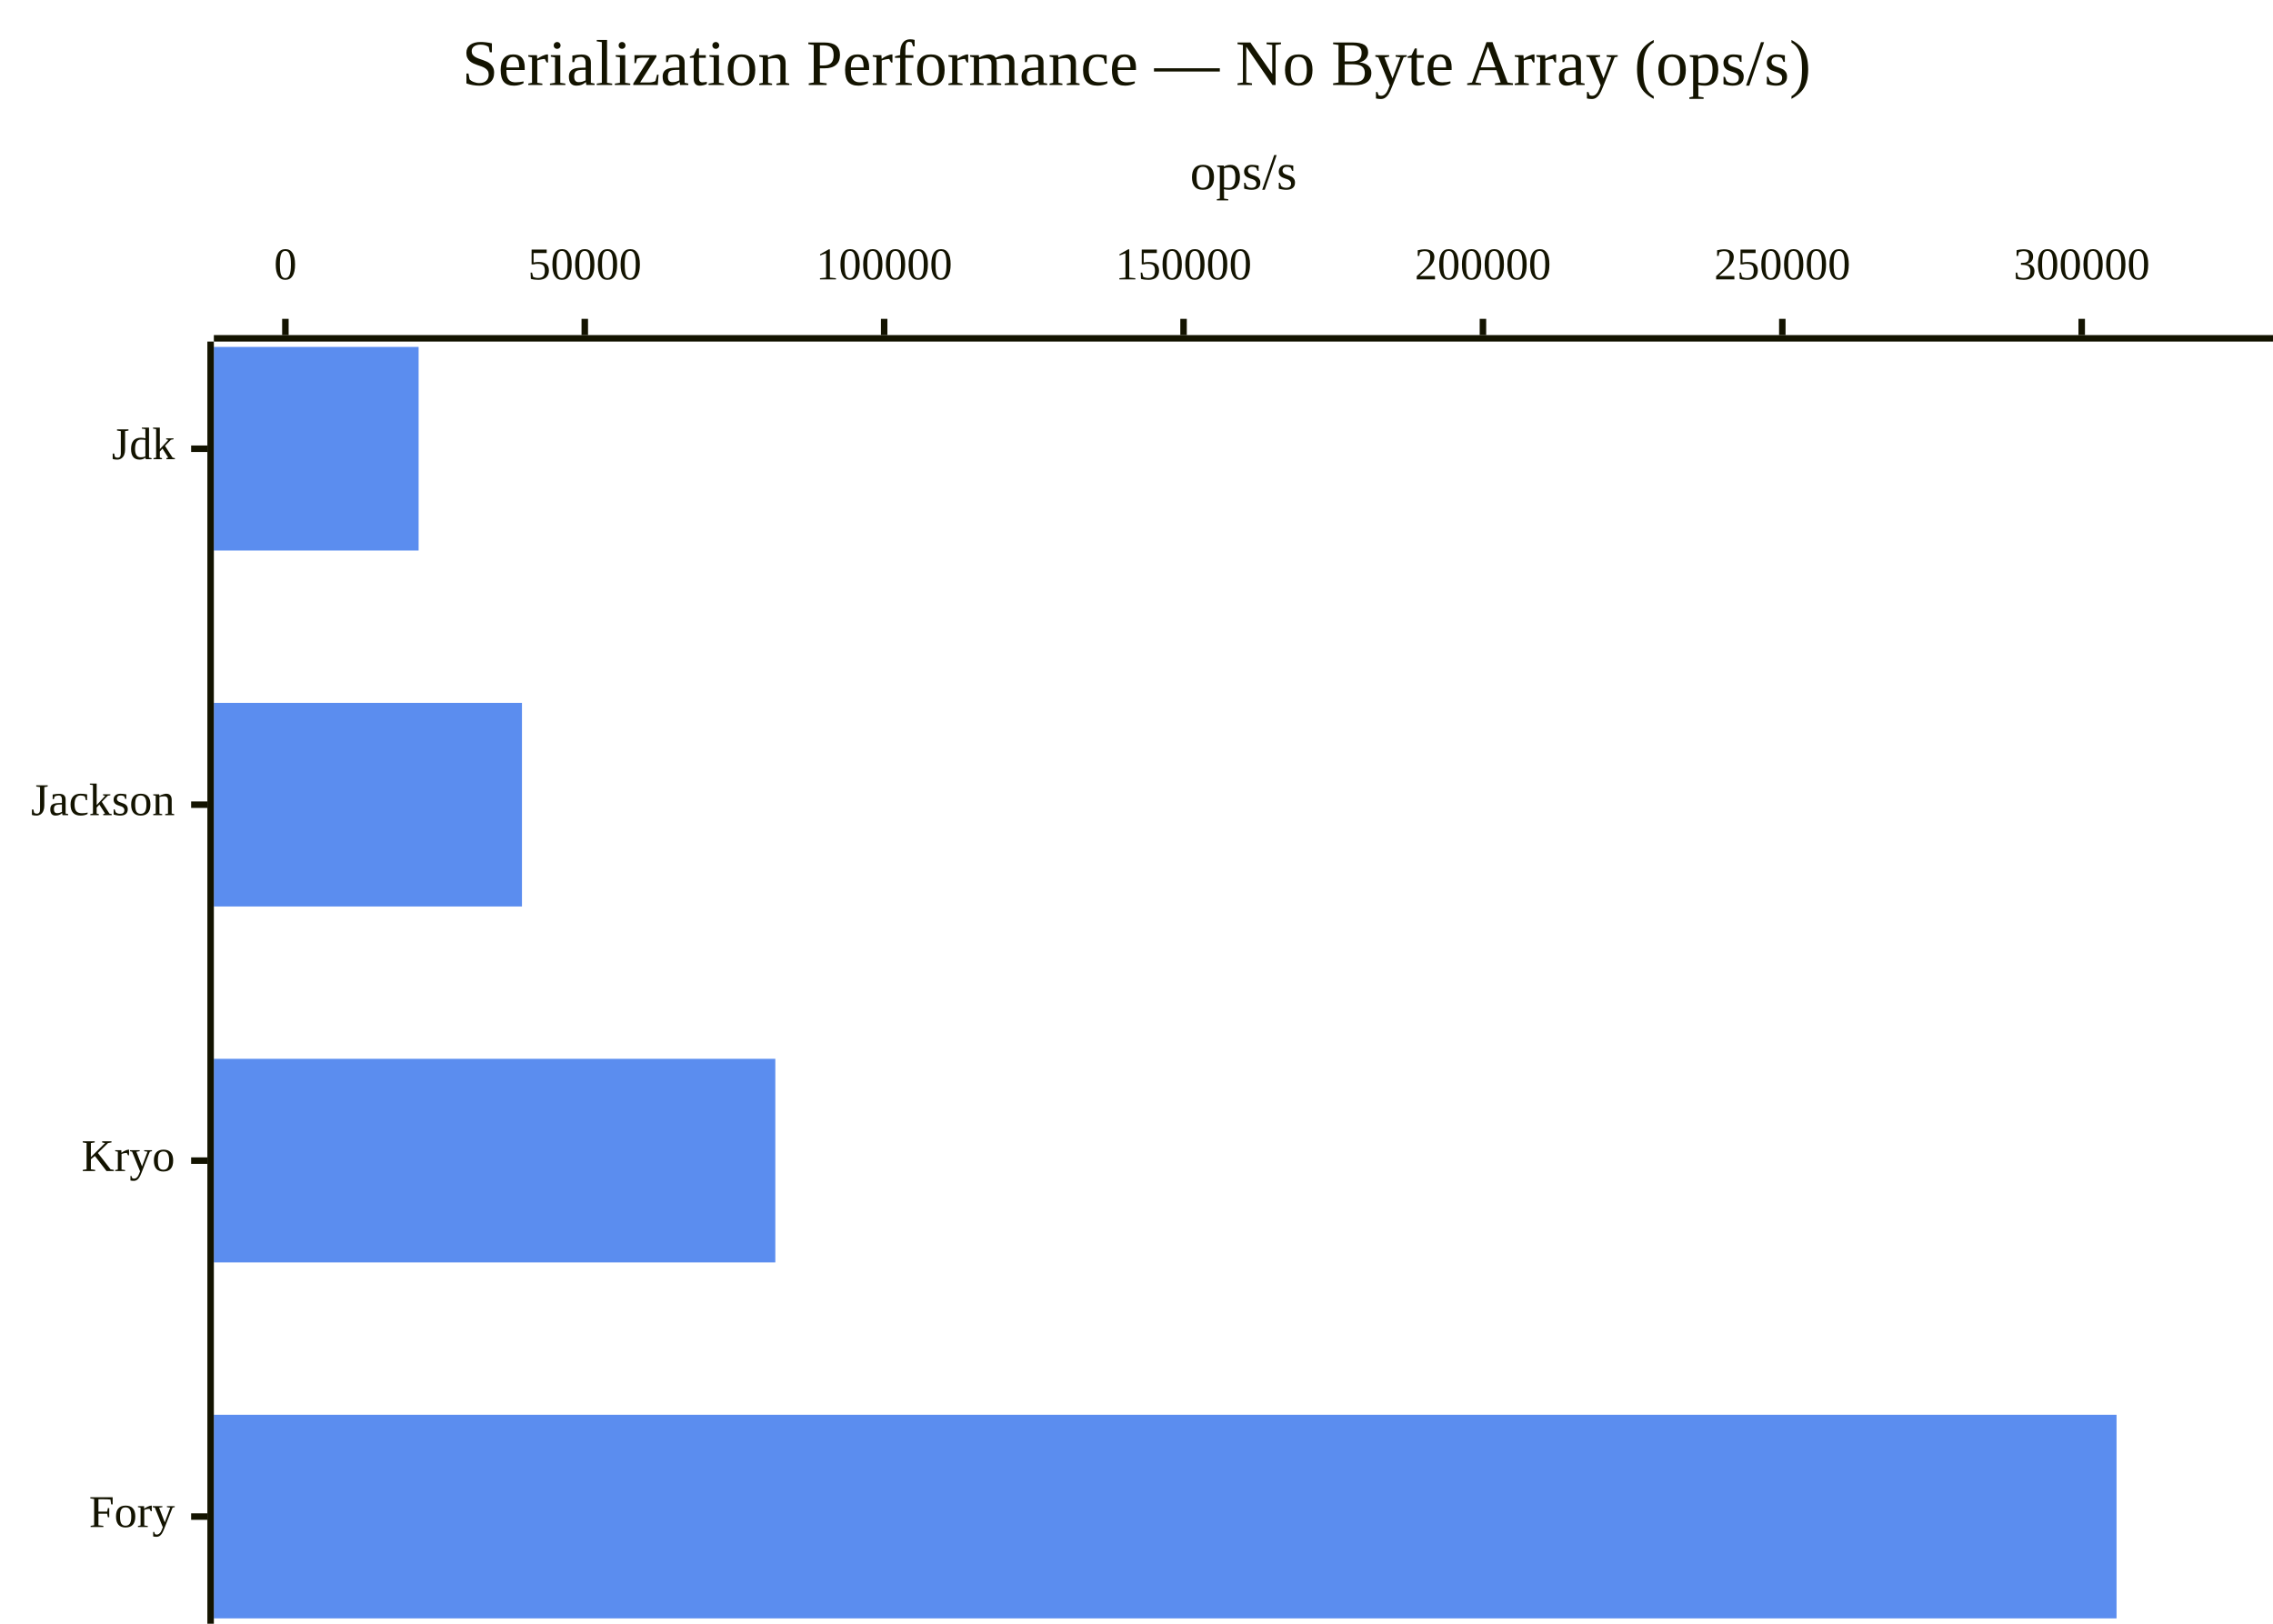
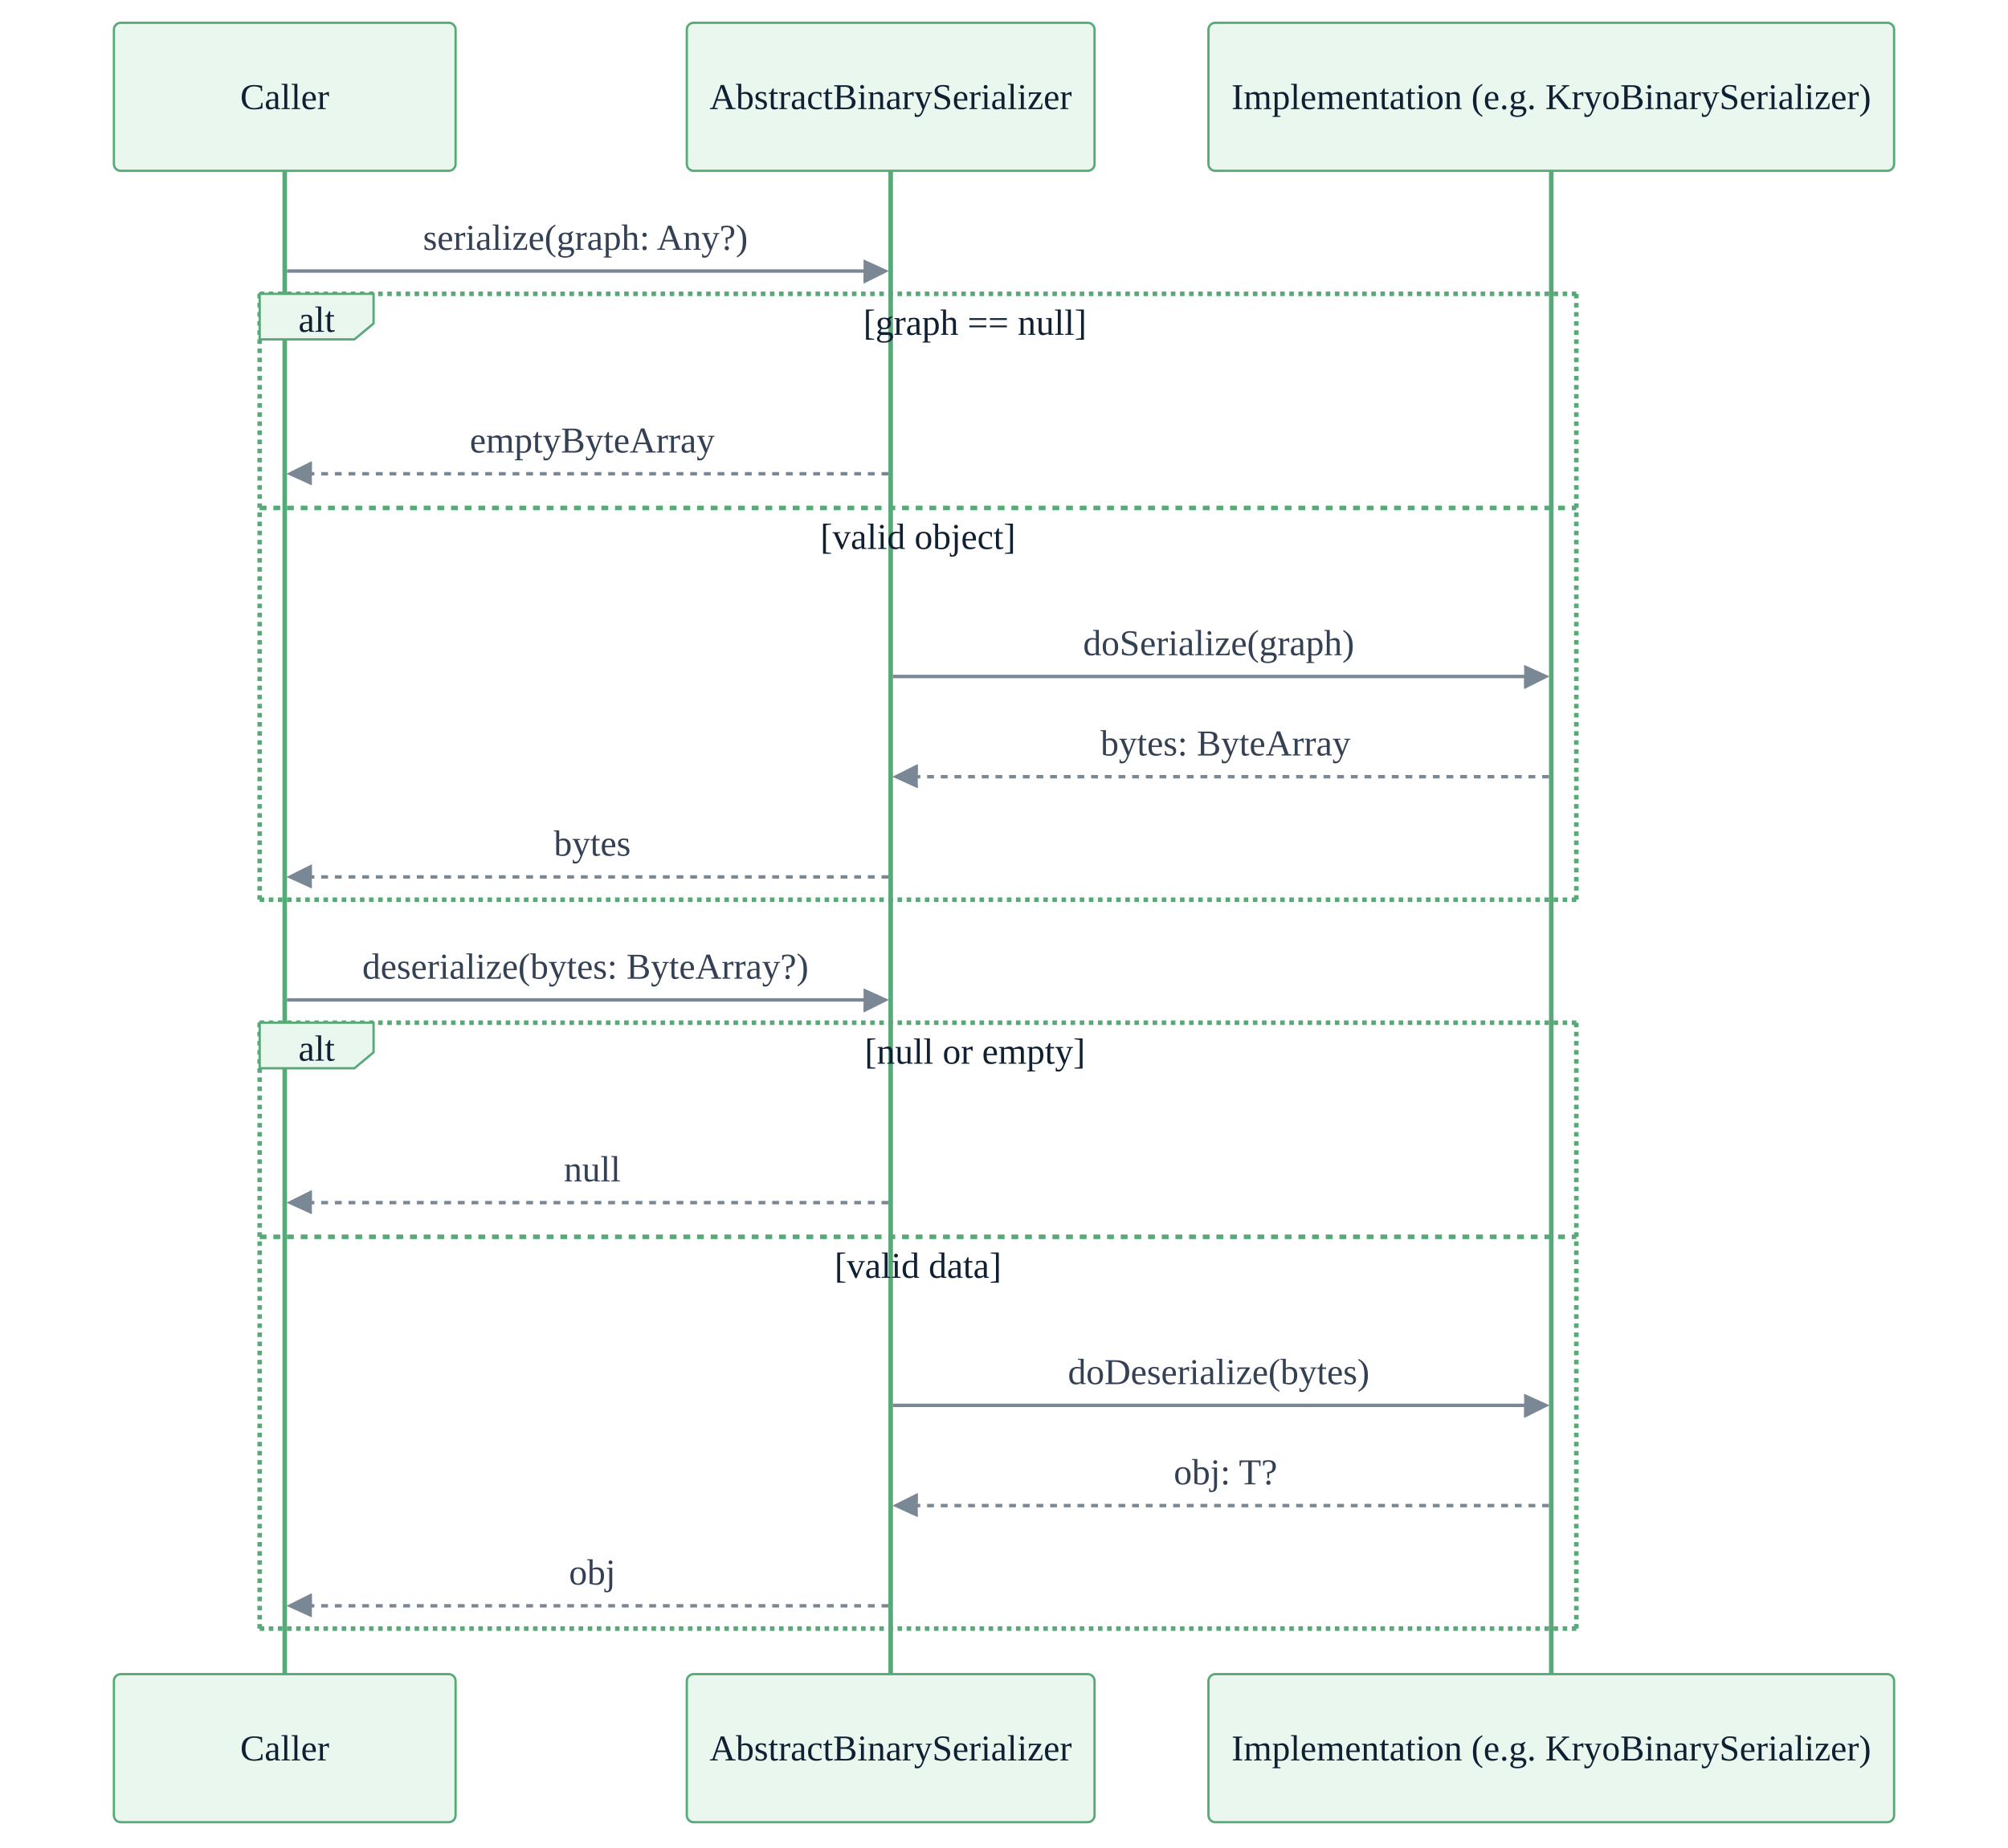
- <svg xmlns="http://www.w3.org/2000/svg" id="my-svg" width="100%" style="max-width: 700px; background-color: transparent;" viewBox="0 0 700 500" role="graphics-document document" aria-roledescription="xychart">
-   <style>#my-svg{font-size:16px;fill:#102033;}@keyframes edge-animation-frame{from{stroke-dashoffset:0;}}@keyframes dash{to{stroke-dashoffset:0;}}#my-svg .edge-animation-slow{stroke-dasharray:9,5!important;stroke-dashoffset:900;animation:dash 50s linear infinite;stroke-linecap:round;}#my-svg .edge-animation-fast{stroke-dasharray:9,5!important;stroke-dashoffset:900;animation:dash 20s linear infinite;stroke-linecap:round;}#my-svg .error-icon{fill:#FFF3D9;}#my-svg .error-text{fill:#102033;stroke:#102033;}#my-svg .edge-thickness-normal{stroke-width:1px;}#my-svg .edge-thickness-thick{stroke-width:3.5px;}#my-svg .edge-pattern-solid{stroke-dasharray:0;}#my-svg .edge-thickness-invisible{stroke-width:0;fill:none;}#my-svg .edge-pattern-dashed{stroke-dasharray:3;}#my-svg .edge-pattern-dotted{stroke-dasharray:2;}#my-svg .marker{fill:#7A8794;stroke:#7A8794;}#my-svg .marker.cross{stroke:#7A8794;}#my-svg svg{font-size:16px;}#my-svg p{margin:0;}#my-svg .node .neo-node{stroke:#5B8DEF;}#my-svg [data-look="neo"].node rect,#my-svg [data-look="neo"].cluster rect,#my-svg [data-look="neo"].node polygon{stroke:url(#my-svg-gradient);filter:drop-shadow( 1px 2px 2px rgba(185,185,185,1));}#my-svg [data-look="neo"].node path{stroke:url(#my-svg-gradient);stroke-width:1px;}#my-svg [data-look="neo"].node .outer-path{filter:drop-shadow( 1px 2px 2px rgba(185,185,185,1));}#my-svg [data-look="neo"].node .neo-line path{stroke:#5B8DEF;filter:none;}#my-svg [data-look="neo"].node circle{stroke:url(#my-svg-gradient);filter:drop-shadow( 1px 2px 2px rgba(185,185,185,1));}#my-svg [data-look="neo"].node circle .state-start{fill:#000000;}#my-svg [data-look="neo"].icon-shape .icon{fill:url(#my-svg-gradient);filter:drop-shadow( 1px 2px 2px rgba(185,185,185,1));}#my-svg [data-look="neo"].icon-shape .icon-neo path{stroke:url(#my-svg-gradient);filter:drop-shadow( 1px 2px 2px rgba(185,185,185,1));}#my-svg :root{--mermaid-font-family:"trebuchet ms",verdana,arial,sans-serif;}</style>
-   <g />
-   <g class="main">
-     <rect width="700" height="500" class="background" fill="transparent" />
-     <g class="chart-title">
-       <text x="0" y="0" fill="#131300" font-size="20" dominant-baseline="middle" text-anchor="middle" transform="translate(350, 21.58984) rotate(0)">Serialization Performance — No Byte Array (ops/s)</text>
-     </g>
-     <g class="plot">
-       <g class="bar-plot-0">
-         <rect x="65.859" y="106.83" width="63.058" height="62.7" fill="#5B8DEF" stroke="#5B8DEF" stroke-width="0" />
-         <rect x="65.859" y="216.436" width="94.887" height="62.7" fill="#5B8DEF" stroke="#5B8DEF" stroke-width="0" />
-         <rect x="65.859" y="326.043" width="172.912" height="62.7" fill="#5B8DEF" stroke="#5B8DEF" stroke-width="0" />
-         <rect x="65.859" y="435.65" width="585.963" height="62.7" fill="#5B8DEF" stroke="#5B8DEF" stroke-width="0" />
-       </g>
-     </g>
-     <g class="left-axis">
-       <g class="axisl-line">
-         <path d="M 64.859,105.18 L 64.859,500" fill="none" stroke="#131300" stroke-width="2" />
-       </g>
-       <g class="label">
-         <text x="0" y="0" fill="#131300" font-size="14" dominant-baseline="middle" text-anchor="end" transform="translate(53.85938, 138.1797) rotate(0)">Jdk</text>
-         <text x="0" y="0" fill="#131300" font-size="14" dominant-baseline="middle" text-anchor="end" transform="translate(53.85938, 247.7865) rotate(0)">Jackson</text>
-         <text x="0" y="0" fill="#131300" font-size="14" dominant-baseline="middle" text-anchor="end" transform="translate(53.85938, 357.3932) rotate(0)">Kryo</text>
-         <text x="0" y="0" fill="#131300" font-size="14" dominant-baseline="middle" text-anchor="end" transform="translate(53.85938, 467) rotate(0)">Fory</text>
-       </g>
-       <g class="ticks">
-         <path d="M 63.859,138.18 L 58.859,138.18" fill="none" stroke="#131300" stroke-width="2" />
-         <path d="M 63.859,247.786 L 58.859,247.786" fill="none" stroke="#131300" stroke-width="2" />
-         <path d="M 63.859,357.393 L 58.859,357.393" fill="none" stroke="#131300" stroke-width="2" />
-         <path d="M 63.859,467 L 58.859,467" fill="none" stroke="#131300" stroke-width="2" />
-       </g>
-     </g>
-     <g class="top-axis">
-       <g class="axis-line">
-         <path d="M 65.859,104.18 L 700,104.18" fill="none" stroke="#131300" stroke-width="2" />
-       </g>
-       <g class="label">
-         <text x="0" y="0" fill="#131300" font-size="14" dominant-baseline="text-before-edge" text-anchor="middle" transform="translate(87.89062, 77.17969) rotate(0)">0</text>
-         <text x="0" y="0" fill="#131300" font-size="14" dominant-baseline="text-before-edge" text-anchor="middle" transform="translate(180.0903, 77.17969) rotate(0)">50000</text>
-         <text x="0" y="0" fill="#131300" font-size="14" dominant-baseline="text-before-edge" text-anchor="middle" transform="translate(272.29, 77.17969) rotate(0)">100000</text>
-         <text x="0" y="0" fill="#131300" font-size="14" dominant-baseline="text-before-edge" text-anchor="middle" transform="translate(364.4897, 77.17969) rotate(0)">150000</text>
-         <text x="0" y="0" fill="#131300" font-size="14" dominant-baseline="text-before-edge" text-anchor="middle" transform="translate(456.6895, 77.17969) rotate(0)">200000</text>
-         <text x="0" y="0" fill="#131300" font-size="14" dominant-baseline="text-before-edge" text-anchor="middle" transform="translate(548.8892, 77.17969) rotate(0)">250000</text>
-         <text x="0" y="0" fill="#131300" font-size="14" dominant-baseline="text-before-edge" text-anchor="middle" transform="translate(641.0889, 77.17969) rotate(0)">300000</text>
-       </g>
-       <g class="ticks">
-         <path d="M 87.891,103.18 L 87.891,98.18" fill="none" stroke="#131300" stroke-width="2" />
-         <path d="M 180.09,103.18 L 180.09,98.18" fill="none" stroke="#131300" stroke-width="2" />
-         <path d="M 272.29,103.18 L 272.29,98.18" fill="none" stroke="#131300" stroke-width="2" />
-         <path d="M 364.49,103.18 L 364.49,98.18" fill="none" stroke="#131300" stroke-width="2" />
-         <path d="M 456.689,103.18 L 456.689,98.18" fill="none" stroke="#131300" stroke-width="2" />
-         <path d="M 548.889,103.18 L 548.889,98.18" fill="none" stroke="#131300" stroke-width="2" />
-         <path d="M 641.089,103.18 L 641.089,98.18" fill="none" stroke="#131300" stroke-width="2" />
-       </g>
-       <g class="title">
-         <text x="0" y="0" fill="#131300" font-size="16" dominant-baseline="text-before-edge" text-anchor="middle" transform="translate(382.9297, 48.17969) rotate(0)">ops/s</text>
-       </g>
+ <svg xmlns="http://www.w3.org/2000/svg" id="my-svg" width="100%" style="max-width: 881.5px; background-color: transparent;" viewBox="-50 -10 881.5 811" role="graphics-document document" aria-roledescription="sequence">
+   <g>
+     <rect x="480.5" y="725" fill="#eaeaea" stroke="#666" width="301" height="65" name="Impl" rx="3" ry="3" class="actor actor-bottom" />
+     <text x="631" y="757.5" dominant-baseline="central" alignment-baseline="central" class="actor actor-box" style="text-anchor: middle; font-size: 16px; font-weight: 400;">
+       <tspan x="631" dy="0">Implementation (e.g. KryoBinarySerializer)</tspan>
+     </text>
+   </g>
+   <g>
+     <rect x="251.5" y="725" fill="#eaeaea" stroke="#666" width="179" height="65" name="ABS" rx="3" ry="3" class="actor actor-bottom" />
+     <text x="341" y="757.5" dominant-baseline="central" alignment-baseline="central" class="actor actor-box" style="text-anchor: middle; font-size: 16px; font-weight: 400;">
+       <tspan x="341" dy="0">AbstractBinarySerializer</tspan>
+     </text>
+   </g>
+   <g>
+     <rect x="0" y="725" fill="#eaeaea" stroke="#666" width="150" height="65" name="C" rx="3" ry="3" class="actor actor-bottom" />
+     <text x="75" y="757.5" dominant-baseline="central" alignment-baseline="central" class="actor actor-box" style="text-anchor: middle; font-size: 16px; font-weight: 400;">
+       <tspan x="75" dy="0">Caller</tspan>
+     </text>
+   </g>
+   <g>
+     <line id="actor2" x1="631" y1="65" x2="631" y2="725" class="actor-line 200" stroke-width="0.5px" stroke="#999" name="Impl" data-et="life-line" data-id="Impl" />
+     <g id="root-2" data-et="participant" data-type="participant" data-id="Impl">
+       <rect x="480.5" y="0" fill="#eaeaea" stroke="#666" width="301" height="65" name="Impl" rx="3" ry="3" class="actor actor-top" />
+       <text x="631" y="32.5" dominant-baseline="central" alignment-baseline="central" class="actor actor-box" style="text-anchor: middle; font-size: 16px; font-weight: 400;">
+         <tspan x="631" dy="0">Implementation (e.g. KryoBinarySerializer)</tspan>
+       </text>
    </g>
  </g>
-   <g class="mermaid-tmp-group" />
+   <g>
+     <line id="actor1" x1="341" y1="65" x2="341" y2="725" class="actor-line 200" stroke-width="0.5px" stroke="#999" name="ABS" data-et="life-line" data-id="ABS" />
+     <g id="root-1" data-et="participant" data-type="participant" data-id="ABS">
+       <rect x="251.5" y="0" fill="#eaeaea" stroke="#666" width="179" height="65" name="ABS" rx="3" ry="3" class="actor actor-top" />
+       <text x="341" y="32.5" dominant-baseline="central" alignment-baseline="central" class="actor actor-box" style="text-anchor: middle; font-size: 16px; font-weight: 400;">
+         <tspan x="341" dy="0">AbstractBinarySerializer</tspan>
+       </text>
+     </g>
+   </g>
+   <g>
+     <line id="actor0" x1="75" y1="65" x2="75" y2="725" class="actor-line 200" stroke-width="0.5px" stroke="#999" name="C" data-et="life-line" data-id="C" />
+     <g id="root-0" data-et="participant" data-type="participant" data-id="C">
+       <rect x="0" y="0" fill="#eaeaea" stroke="#666" width="150" height="65" name="C" rx="3" ry="3" class="actor actor-top" />
+       <text x="75" y="32.5" dominant-baseline="central" alignment-baseline="central" class="actor actor-box" style="text-anchor: middle; font-size: 16px; font-weight: 400;">
+         <tspan x="75" dy="0">Caller</tspan>
+       </text>
+     </g>
+   </g>
+   <style>#my-svg{font-size:16px;fill:#102033;}@keyframes edge-animation-frame{from{stroke-dashoffset:0;}}@keyframes dash{to{stroke-dashoffset:0;}}#my-svg .edge-animation-slow{stroke-dasharray:9,5!important;stroke-dashoffset:900;animation:dash 50s linear infinite;stroke-linecap:round;}#my-svg .edge-animation-fast{stroke-dasharray:9,5!important;stroke-dashoffset:900;animation:dash 20s linear infinite;stroke-linecap:round;}#my-svg .error-icon{fill:#FFF3D9;}#my-svg .error-text{fill:#102033;stroke:#102033;}#my-svg .edge-thickness-normal{stroke-width:1px;}#my-svg .edge-thickness-thick{stroke-width:3.5px;}#my-svg .edge-pattern-solid{stroke-dasharray:0;}#my-svg .edge-thickness-invisible{stroke-width:0;fill:none;}#my-svg .edge-pattern-dashed{stroke-dasharray:3;}#my-svg .edge-pattern-dotted{stroke-dasharray:2;}#my-svg .marker{fill:#7A8794;stroke:#7A8794;}#my-svg .marker.cross{stroke:#7A8794;}#my-svg svg{font-size:16px;}#my-svg p{margin:0;}#my-svg .actor{stroke:#58A978;fill:#EAF7EF;stroke-width:1;}#my-svg rect.actor.outer-path[data-look="neo"]{filter:drop-shadow( 1px 2px 2px rgba(185,185,185,1));}#my-svg rect.note[data-look="neo"]{stroke:#D6A441;fill:#FFF3D9;filter:drop-shadow( 1px 2px 2px rgba(185,185,185,1));}#my-svg text.actor&gt;tspan{fill:#102033;stroke:none;}#my-svg .actor-line{stroke:#58A978;}#my-svg .innerArc{stroke-width:1.5;stroke-dasharray:none;}#my-svg .messageLine0{stroke-width:1.5;stroke-dasharray:none;stroke:#7A8794;}#my-svg .messageLine1{stroke-width:1.5;stroke-dasharray:2,2;stroke:#7A8794;}#my-svg [id$="-arrowhead"] path{fill:#7A8794;stroke:#7A8794;}#my-svg .sequenceNumber{fill:#85786b;}#my-svg [id$="-sequencenumber"]{fill:#7A8794;}#my-svg [id$="-crosshead"] path{fill:#7A8794;stroke:#7A8794;}#my-svg .messageText{fill:#344054;stroke:none;}#my-svg .labelBox{stroke:#58A978;fill:#EAF7EF;filter:none;}#my-svg .labelText,#my-svg .labelText&gt;tspan{fill:#102033;stroke:none;}#my-svg .loopText,#my-svg .loopText&gt;tspan{fill:#102033;stroke:none;}#my-svg .sectionTitle,#my-svg .sectionTitle&gt;tspan{fill:#102033;stroke:none;}#my-svg .loopLine{stroke-width:2px;stroke-dasharray:2,2;stroke:#58A978;fill:#58A978;}#my-svg .note{stroke:#D6A441;fill:#FFF3D9;}#my-svg .noteText,#my-svg .noteText&gt;tspan{fill:#102033;stroke:none;font-weight:normal;}#my-svg .activation0{fill:#EAF7EF;stroke:hsl(143.077, 44.828%, 84.314%);}#my-svg .activation1{fill:#EAF7EF;stroke:hsl(143.077, 44.828%, 84.314%);}#my-svg .activation2{fill:#EAF7EF;stroke:hsl(143.077, 44.828%, 84.314%);}#my-svg .actorPopupMenu{position:absolute;}#my-svg .actorPopupMenuPanel{position:absolute;fill:#EAF7EF;box-shadow:0px 8px 16px 0px rgba(0,0,0,0.2);filter:drop-shadow(3px 5px 2px rgb(0 0 0 / 0.4));}#my-svg .actor-man circle,#my-svg line{fill:#EAF7EF;stroke-width:2px;}#my-svg g rect.rect{filter:drop-shadow( 1px 2px 2px rgba(185,185,185,1));stroke:#5B8DEF;}#my-svg .node .neo-node{stroke:#5B8DEF;}#my-svg [data-look="neo"].node rect,#my-svg [data-look="neo"].cluster rect,#my-svg [data-look="neo"].node polygon{stroke:url(#my-svg-gradient);filter:drop-shadow( 1px 2px 2px rgba(185,185,185,1));}#my-svg [data-look="neo"].node path{stroke:url(#my-svg-gradient);stroke-width:1px;}#my-svg [data-look="neo"].node .outer-path{filter:drop-shadow( 1px 2px 2px rgba(185,185,185,1));}#my-svg [data-look="neo"].node .neo-line path{stroke:#5B8DEF;filter:none;}#my-svg [data-look="neo"].node circle{stroke:url(#my-svg-gradient);filter:drop-shadow( 1px 2px 2px rgba(185,185,185,1));}#my-svg [data-look="neo"].node circle .state-start{fill:#000000;}#my-svg [data-look="neo"].icon-shape .icon{fill:url(#my-svg-gradient);filter:drop-shadow( 1px 2px 2px rgba(185,185,185,1));}#my-svg [data-look="neo"].icon-shape .icon-neo path{stroke:url(#my-svg-gradient);filter:drop-shadow( 1px 2px 2px rgba(185,185,185,1));}#my-svg :root{--mermaid-font-family:"trebuchet ms",verdana,arial,sans-serif;}</style>
+   <g />
+   <defs>
+     <symbol id="my-svg-computer" width="24" height="24">
+       <path transform="scale(.5)" d="M2 2v13h20v-13h-20zm18 11h-16v-9h16v9zm-10.228 6l.466-1h3.524l.467 1h-4.457zm14.228 3h-24l2-6h2.104l-1.33 4h18.45l-1.297-4h2.073l2 6zm-5-10h-14v-7h14v7z" />
+     </symbol>
+   </defs>
+   <defs>
+     <symbol id="my-svg-database" fill-rule="evenodd" clip-rule="evenodd">
+       <path transform="scale(.5)" d="M12.258.001l.256.004.255.005.253.008.251.01.249.012.247.015.246.016.242.019.241.02.239.023.236.024.233.027.231.028.229.031.225.032.223.034.22.036.217.038.214.04.211.041.208.043.205.045.201.046.198.048.194.05.191.051.187.053.183.054.18.056.175.057.172.059.168.06.163.061.16.063.155.064.15.066.074.033.073.033.071.034.07.034.069.035.068.035.067.035.066.035.064.036.064.036.062.036.06.036.06.037.058.037.058.037.055.038.055.038.053.038.052.038.051.039.05.039.048.039.047.039.045.04.044.04.043.04.041.04.04.041.039.041.037.041.036.041.034.041.033.042.032.042.03.042.029.042.027.042.026.043.024.043.023.043.021.043.02.043.018.044.017.043.015.044.013.044.012.044.011.045.009.044.007.045.006.045.004.045.002.045.001.045v17l-.001.045-.002.045-.004.045-.006.045-.007.045-.009.044-.011.045-.012.044-.013.044-.015.044-.017.043-.018.044-.02.043-.021.043-.023.043-.024.043-.026.043-.027.042-.029.042-.03.042-.032.042-.033.042-.034.041-.036.041-.037.041-.039.041-.04.041-.041.04-.043.04-.044.04-.045.04-.047.039-.048.039-.05.039-.051.039-.052.038-.053.038-.055.038-.055.038-.058.037-.058.037-.06.037-.06.036-.062.036-.064.036-.064.036-.066.035-.067.035-.068.035-.069.035-.07.034-.071.034-.073.033-.074.033-.15.066-.155.064-.16.063-.163.061-.168.06-.172.059-.175.057-.18.056-.183.054-.187.053-.191.051-.194.05-.198.048-.201.046-.205.045-.208.043-.211.041-.214.04-.217.038-.22.036-.223.034-.225.032-.229.031-.231.028-.233.027-.236.024-.239.023-.241.02-.242.019-.246.016-.247.015-.249.012-.251.01-.253.008-.255.005-.256.004-.258.001-.258-.001-.256-.004-.255-.005-.253-.008-.251-.01-.249-.012-.247-.015-.245-.016-.243-.019-.241-.02-.238-.023-.236-.024-.234-.027-.231-.028-.228-.031-.226-.032-.223-.034-.22-.036-.217-.038-.214-.04-.211-.041-.208-.043-.204-.045-.201-.046-.198-.048-.195-.05-.19-.051-.187-.053-.184-.054-.179-.056-.176-.057-.172-.059-.167-.06-.164-.061-.159-.063-.155-.064-.151-.066-.074-.033-.072-.033-.072-.034-.07-.034-.069-.035-.068-.035-.067-.035-.066-.035-.064-.036-.063-.036-.062-.036-.061-.036-.06-.037-.058-.037-.057-.037-.056-.038-.055-.038-.053-.038-.052-.038-.051-.039-.049-.039-.049-.039-.046-.039-.046-.04-.044-.04-.043-.04-.041-.04-.04-.041-.039-.041-.037-.041-.036-.041-.034-.041-.033-.042-.032-.042-.03-.042-.029-.042-.027-.042-.026-.043-.024-.043-.023-.043-.021-.043-.02-.043-.018-.044-.017-.043-.015-.044-.013-.044-.012-.044-.011-.045-.009-.044-.007-.045-.006-.045-.004-.045-.002-.045-.001-.045v-17l.001-.045.002-.045.004-.045.006-.045.007-.045.009-.044.011-.045.012-.044.013-.044.015-.044.017-.043.018-.044.02-.043.021-.043.023-.043.024-.043.026-.043.027-.042.029-.042.03-.042.032-.042.033-.042.034-.041.036-.041.037-.041.039-.041.04-.041.041-.04.043-.04.044-.04.046-.04.046-.039.049-.039.049-.039.051-.039.052-.038.053-.038.055-.038.056-.038.057-.037.058-.037.06-.037.061-.036.062-.036.063-.036.064-.036.066-.035.067-.035.068-.035.069-.035.07-.034.072-.034.072-.033.074-.033.151-.066.155-.064.159-.063.164-.061.167-.06.172-.059.176-.057.179-.056.184-.054.187-.053.19-.051.195-.05.198-.048.201-.046.204-.045.208-.043.211-.041.214-.04.217-.038.22-.036.223-.034.226-.032.228-.031.231-.028.234-.027.236-.024.238-.023.241-.02.243-.019.245-.016.247-.015.249-.012.251-.01.253-.008.255-.005.256-.004.258-.001.258.001zm-9.258 20.499v.01l.001.021.003.021.004.022.005.021.006.022.007.022.009.023.01.022.011.023.012.023.013.023.015.023.016.024.017.023.018.024.019.024.021.024.022.025.023.024.024.025.052.049.056.05.061.051.066.051.07.051.075.051.079.052.084.052.088.052.092.052.097.052.102.051.105.052.11.052.114.051.119.051.123.051.127.05.131.05.135.05.139.048.144.049.147.047.152.047.155.047.16.045.163.045.167.043.171.043.176.041.178.041.183.039.187.039.19.037.194.035.197.035.202.033.204.031.209.03.212.029.216.027.219.025.222.024.226.021.23.02.233.018.236.016.24.015.243.012.246.01.249.008.253.005.256.004.259.001.26-.001.257-.004.254-.005.25-.008.247-.011.244-.012.241-.014.237-.016.233-.018.231-.021.226-.021.224-.024.22-.026.216-.027.212-.028.21-.031.205-.031.202-.034.198-.034.194-.036.191-.037.187-.039.183-.04.179-.04.175-.042.172-.043.168-.044.163-.045.16-.046.155-.046.152-.047.148-.048.143-.049.139-.049.136-.05.131-.05.126-.05.123-.051.118-.052.114-.051.11-.052.106-.052.101-.052.096-.052.092-.052.088-.053.083-.051.079-.052.074-.052.07-.051.065-.051.06-.051.056-.05.051-.05.023-.024.023-.025.021-.024.02-.024.019-.024.018-.024.017-.024.015-.023.014-.024.013-.023.012-.023.01-.023.01-.022.008-.022.006-.022.006-.022.004-.022.004-.021.001-.021.001-.021v-4.127l-.077.055-.08.053-.083.054-.085.053-.087.052-.09.052-.093.051-.095.05-.097.05-.1.049-.102.049-.105.048-.106.047-.109.047-.111.046-.114.045-.115.045-.118.044-.12.043-.122.042-.124.042-.126.041-.128.04-.13.04-.132.038-.134.038-.135.037-.138.037-.139.035-.142.035-.143.034-.144.033-.147.032-.148.031-.15.03-.151.03-.153.029-.154.027-.156.027-.158.026-.159.025-.161.024-.162.023-.163.022-.165.021-.166.02-.167.019-.169.018-.169.017-.171.016-.173.015-.173.014-.175.013-.175.012-.177.011-.178.01-.179.008-.179.008-.181.006-.182.005-.182.004-.184.003-.184.002h-.37l-.184-.002-.184-.003-.182-.004-.182-.005-.181-.006-.179-.008-.179-.008-.178-.01-.176-.011-.176-.012-.175-.013-.173-.014-.172-.015-.171-.016-.17-.017-.169-.018-.167-.019-.166-.02-.165-.021-.163-.022-.162-.023-.161-.024-.159-.025-.157-.026-.156-.027-.155-.027-.153-.029-.151-.03-.15-.03-.148-.031-.146-.032-.145-.033-.143-.034-.141-.035-.14-.035-.137-.037-.136-.037-.134-.038-.132-.038-.13-.04-.128-.04-.126-.041-.124-.042-.122-.042-.12-.044-.117-.043-.116-.045-.113-.045-.112-.046-.109-.047-.106-.047-.105-.048-.102-.049-.1-.049-.097-.05-.095-.05-.093-.052-.09-.051-.087-.052-.085-.053-.083-.054-.08-.054-.077-.054v4.127zm0-5.654v.011l.001.021.003.021.004.021.005.022.006.022.007.022.009.022.01.022.011.023.012.023.013.023.015.024.016.023.017.024.018.024.019.024.021.024.022.024.023.025.024.024.052.05.056.05.061.05.066.051.07.051.075.052.079.051.084.052.088.052.092.052.097.052.102.052.105.052.11.051.114.051.119.052.123.05.127.051.131.05.135.049.139.049.144.048.147.048.152.047.155.046.16.045.163.045.167.044.171.042.176.042.178.04.183.04.187.038.19.037.194.036.197.034.202.033.204.032.209.03.212.028.216.027.219.025.222.024.226.022.23.02.233.018.236.016.24.014.243.012.246.01.249.008.253.006.256.003.259.001.26-.001.257-.003.254-.006.25-.008.247-.01.244-.012.241-.015.237-.016.233-.018.231-.02.226-.022.224-.024.22-.025.216-.027.212-.029.21-.03.205-.032.202-.033.198-.035.194-.036.191-.037.187-.039.183-.039.179-.041.175-.042.172-.043.168-.044.163-.045.16-.045.155-.047.152-.047.148-.048.143-.048.139-.05.136-.049.131-.05.126-.051.123-.051.118-.051.114-.052.11-.052.106-.052.101-.052.096-.052.092-.052.088-.052.083-.052.079-.052.074-.051.07-.052.065-.051.06-.05.056-.051.051-.049.023-.025.023-.024.021-.025.02-.024.019-.024.018-.024.017-.024.015-.023.014-.023.013-.024.012-.022.01-.023.01-.023.008-.022.006-.022.006-.022.004-.021.004-.022.001-.021.001-.021v-4.139l-.077.054-.08.054-.083.054-.085.052-.087.053-.09.051-.093.051-.095.051-.097.05-.1.049-.102.049-.105.048-.106.047-.109.047-.111.046-.114.045-.115.044-.118.044-.12.044-.122.042-.124.042-.126.041-.128.04-.13.039-.132.039-.134.038-.135.037-.138.036-.139.036-.142.035-.143.033-.144.033-.147.033-.148.031-.15.03-.151.03-.153.028-.154.028-.156.027-.158.026-.159.025-.161.024-.162.023-.163.022-.165.021-.166.02-.167.019-.169.018-.169.017-.171.016-.173.015-.173.014-.175.013-.175.012-.177.011-.178.009-.179.009-.179.007-.181.007-.182.005-.182.004-.184.003-.184.002h-.37l-.184-.002-.184-.003-.182-.004-.182-.005-.181-.007-.179-.007-.179-.009-.178-.009-.176-.011-.176-.012-.175-.013-.173-.014-.172-.015-.171-.016-.17-.017-.169-.018-.167-.019-.166-.02-.165-.021-.163-.022-.162-.023-.161-.024-.159-.025-.157-.026-.156-.027-.155-.028-.153-.028-.151-.03-.15-.03-.148-.031-.146-.033-.145-.033-.143-.033-.141-.035-.14-.036-.137-.036-.136-.037-.134-.038-.132-.039-.13-.039-.128-.04-.126-.041-.124-.042-.122-.043-.12-.043-.117-.044-.116-.044-.113-.046-.112-.046-.109-.046-.106-.047-.105-.048-.102-.049-.1-.049-.097-.05-.095-.051-.093-.051-.09-.051-.087-.053-.085-.052-.083-.054-.08-.054-.077-.054v4.139zm0-5.666v.011l.001.02.003.022.004.021.005.022.006.021.007.022.009.023.01.022.011.023.012.023.013.023.015.023.016.024.017.024.018.023.019.024.021.025.022.024.023.024.024.025.052.05.056.05.061.05.066.051.07.051.075.052.079.051.084.052.088.052.092.052.097.052.102.052.105.051.11.052.114.051.119.051.123.051.127.05.131.05.135.05.139.049.144.048.147.048.152.047.155.046.16.045.163.045.167.043.171.043.176.042.178.04.183.04.187.038.19.037.194.036.197.034.202.033.204.032.209.03.212.028.216.027.219.025.222.024.226.021.23.02.233.018.236.017.24.014.243.012.246.01.249.008.253.006.256.003.259.001.26-.001.257-.003.254-.006.25-.008.247-.01.244-.013.241-.014.237-.016.233-.018.231-.02.226-.022.224-.024.22-.025.216-.027.212-.029.21-.03.205-.032.202-.033.198-.035.194-.036.191-.037.187-.039.183-.039.179-.041.175-.042.172-.043.168-.044.163-.045.16-.045.155-.047.152-.047.148-.048.143-.049.139-.049.136-.049.131-.051.126-.05.123-.051.118-.052.114-.051.11-.052.106-.052.101-.052.096-.052.092-.052.088-.052.083-.052.079-.052.074-.052.07-.051.065-.051.06-.051.056-.05.051-.049.023-.025.023-.025.021-.024.02-.024.019-.024.018-.024.017-.024.015-.023.014-.024.013-.023.012-.023.01-.022.01-.023.008-.022.006-.022.006-.022.004-.022.004-.021.001-.021.001-.021v-4.153l-.077.054-.08.054-.083.053-.085.053-.087.053-.09.051-.093.051-.095.051-.097.05-.1.049-.102.048-.105.048-.106.048-.109.046-.111.046-.114.046-.115.044-.118.044-.12.043-.122.043-.124.042-.126.041-.128.04-.13.039-.132.039-.134.038-.135.037-.138.036-.139.036-.142.034-.143.034-.144.033-.147.032-.148.032-.15.03-.151.03-.153.028-.154.028-.156.027-.158.026-.159.024-.161.024-.162.023-.163.023-.165.021-.166.02-.167.019-.169.018-.169.017-.171.016-.173.015-.173.014-.175.013-.175.012-.177.01-.178.01-.179.009-.179.007-.181.006-.182.006-.182.004-.184.003-.184.001-.185.001-.185-.001-.184-.001-.184-.003-.182-.004-.182-.006-.181-.006-.179-.007-.179-.009-.178-.01-.176-.01-.176-.012-.175-.013-.173-.014-.172-.015-.171-.016-.17-.017-.169-.018-.167-.019-.166-.02-.165-.021-.163-.023-.162-.023-.161-.024-.159-.024-.157-.026-.156-.027-.155-.028-.153-.028-.151-.03-.15-.03-.148-.032-.146-.032-.145-.033-.143-.034-.141-.034-.14-.036-.137-.036-.136-.037-.134-.038-.132-.039-.13-.039-.128-.041-.126-.041-.124-.041-.122-.043-.12-.043-.117-.044-.116-.044-.113-.046-.112-.046-.109-.046-.106-.048-.105-.048-.102-.048-.1-.05-.097-.049-.095-.051-.093-.051-.09-.052-.087-.052-.085-.053-.083-.053-.08-.054-.077-.054v4.153zm8.74-8.179l-.257.004-.254.005-.25.008-.247.011-.244.012-.241.014-.237.016-.233.018-.231.021-.226.022-.224.023-.22.026-.216.027-.212.028-.21.031-.205.032-.202.033-.198.034-.194.036-.191.038-.187.038-.183.04-.179.041-.175.042-.172.043-.168.043-.163.045-.16.046-.155.046-.152.048-.148.048-.143.048-.139.049-.136.05-.131.05-.126.051-.123.051-.118.051-.114.052-.11.052-.106.052-.101.052-.096.052-.092.052-.088.052-.083.052-.079.052-.074.051-.07.052-.065.051-.06.05-.056.05-.051.05-.023.025-.023.024-.021.024-.02.025-.019.024-.018.024-.017.023-.015.024-.014.023-.013.023-.012.023-.01.023-.01.022-.008.022-.006.023-.006.021-.004.022-.004.021-.001.021-.001.021.001.021.001.021.004.021.004.022.006.021.006.023.008.022.01.022.01.023.012.023.013.023.014.023.015.024.017.023.018.024.019.024.02.025.021.024.023.024.023.025.051.05.056.05.06.05.065.051.07.052.074.051.079.052.083.052.088.052.092.052.096.052.101.052.106.052.11.052.114.052.118.051.123.051.126.051.131.05.136.05.139.049.143.048.148.048.152.048.155.046.16.046.163.045.168.043.172.043.175.042.179.041.183.04.187.038.191.038.194.036.198.034.202.033.205.032.21.031.212.028.216.027.22.026.224.023.226.022.231.021.233.018.237.016.241.014.244.012.247.011.25.008.254.005.257.004.26.001.26-.001.257-.004.254-.005.25-.008.247-.011.244-.012.241-.014.237-.016.233-.018.231-.021.226-.022.224-.023.22-.026.216-.027.212-.028.21-.031.205-.032.202-.033.198-.034.194-.036.191-.038.187-.038.183-.04.179-.041.175-.042.172-.043.168-.043.163-.045.16-.046.155-.046.152-.048.148-.048.143-.048.139-.049.136-.05.131-.05.126-.051.123-.051.118-.051.114-.052.11-.052.106-.052.101-.052.096-.052.092-.052.088-.052.083-.052.079-.052.074-.051.07-.052.065-.051.06-.05.056-.05.051-.05.023-.025.023-.024.021-.024.02-.025.019-.024.018-.024.017-.023.015-.024.014-.023.013-.023.012-.023.01-.023.01-.022.008-.022.006-.023.006-.021.004-.022.004-.021.001-.021.001-.021-.001-.021-.001-.021-.004-.021-.004-.022-.006-.021-.006-.023-.008-.022-.01-.022-.01-.023-.012-.023-.013-.023-.014-.023-.015-.024-.017-.023-.018-.024-.019-.024-.02-.025-.021-.024-.023-.024-.023-.025-.051-.05-.056-.05-.06-.05-.065-.051-.07-.052-.074-.051-.079-.052-.083-.052-.088-.052-.092-.052-.096-.052-.101-.052-.106-.052-.11-.052-.114-.052-.118-.051-.123-.051-.126-.051-.131-.05-.136-.05-.139-.049-.143-.048-.148-.048-.152-.048-.155-.046-.16-.046-.163-.045-.168-.043-.172-.043-.175-.042-.179-.041-.183-.04-.187-.038-.191-.038-.194-.036-.198-.034-.202-.033-.205-.032-.21-.031-.212-.028-.216-.027-.22-.026-.224-.023-.226-.022-.231-.021-.233-.018-.237-.016-.241-.014-.244-.012-.247-.011-.25-.008-.254-.005-.257-.004-.26-.001-.26.001z" />
+     </symbol>
+   </defs>
+   <defs>
+     <symbol id="my-svg-clock" width="24" height="24">
+       <path transform="scale(.5)" d="M12 2c5.514 0 10 4.486 10 10s-4.486 10-10 10-10-4.486-10-10 4.486-10 10-10zm0-2c-6.627 0-12 5.373-12 12s5.373 12 12 12 12-5.373 12-12-5.373-12-12-12zm5.848 12.459c.202.038.202.333.001.372-1.907.361-6.045 1.111-6.547 1.111-.719 0-1.301-.582-1.301-1.301 0-.512.77-5.447 1.125-7.445.034-.192.312-.181.343.014l.985 6.238 5.394 1.011z" />
+     </symbol>
+   </defs>
+   <defs>
+     <marker id="my-svg-arrowhead" refX="7.9" refY="5" markerUnits="userSpaceOnUse" markerWidth="12" markerHeight="12" orient="auto-start-reverse">
+       <path d="M -1 0 L 10 5 L 0 10 z" />
+     </marker>
+   </defs>
+   <defs>
+     <marker id="my-svg-crosshead" markerWidth="15" markerHeight="8" orient="auto" refX="4" refY="4.5">
+       <path fill="none" stroke="#000000" stroke-width="1pt" d="M 1,2 L 6,7 M 6,2 L 1,7" style="stroke-dasharray: 0, 0;" />
+     </marker>
+   </defs>
+   <defs>
+     <marker id="my-svg-filled-head" refX="15.5" refY="7" markerWidth="20" markerHeight="28" orient="auto">
+       <path d="M 18,7 L9,13 L14,7 L9,1 Z" />
+     </marker>
+   </defs>
+   <defs>
+     <marker id="my-svg-sequencenumber" refX="15" refY="15" markerWidth="60" markerHeight="40" orient="auto">
+       <circle cx="15" cy="15" r="6" />
+     </marker>
+   </defs>
+   <defs>
+     <marker id="my-svg-solidTopArrowHead" refX="7.9" refY="7.25" markerUnits="userSpaceOnUse" markerWidth="12" markerHeight="12" orient="auto-start-reverse">
+       <path d="M 0 0 L 10 8 L 0 8 z" />
+     </marker>
+   </defs>
+   <defs>
+     <marker id="my-svg-solidBottomArrowHead" refX="7.9" refY="0.75" markerUnits="userSpaceOnUse" markerWidth="12" markerHeight="12" orient="auto-start-reverse">
+       <path d="M 0 0 L 10 0 L 0 8 z" />
+     </marker>
+   </defs>
+   <defs>
+     <marker id="my-svg-stickTopArrowHead" refX="7.5" refY="7" markerUnits="userSpaceOnUse" markerWidth="12" markerHeight="12" orient="auto-start-reverse">
+       <path d="M 0 0 L 7 7" stroke="black" stroke-width="1.5" fill="none" />
+     </marker>
+   </defs>
+   <defs>
+     <marker id="my-svg-stickBottomArrowHead" refX="7.5" refY="0" markerUnits="userSpaceOnUse" markerWidth="12" markerHeight="12" orient="auto-start-reverse">
+       <path d="M 0 7 L 7 0" stroke="black" stroke-width="1.5" fill="none" />
+     </marker>
+   </defs>
+   <g data-et="control-structure" data-id="i7">
+     <line x1="64" y1="119" x2="642" y2="119" class="loopLine" />
+     <line x1="642" y1="119" x2="642" y2="385" class="loopLine" />
+     <line x1="64" y1="385" x2="642" y2="385" class="loopLine" />
+     <line x1="64" y1="119" x2="64" y2="385" class="loopLine" />
+     <line x1="64" y1="213" x2="642" y2="213" class="loopLine" style="stroke-dasharray: 3, 3;" />
+     <polygon points="64,119 114,119 114,132 105.6,139 64,139" class="labelBox" />
+     <text x="89" y="132" text-anchor="middle" dominant-baseline="middle" alignment-baseline="middle" class="labelText" style="font-size: 16px; font-weight: 400;">alt</text>
+     <text x="378" y="137" text-anchor="middle" class="loopText" style="font-size: 16px; font-weight: 400;">
+       <tspan x="378">[graph == null]</tspan>
+     </text>
+     <text x="353" y="231" text-anchor="middle" class="sectionTitle" style="font-size: 16px; font-weight: 400;">[valid object]</text>
+   </g>
+   <g data-et="control-structure" data-id="i15">
+     <line x1="64" y1="439" x2="642" y2="439" class="loopLine" />
+     <line x1="642" y1="439" x2="642" y2="705" class="loopLine" />
+     <line x1="64" y1="705" x2="642" y2="705" class="loopLine" />
+     <line x1="64" y1="439" x2="64" y2="705" class="loopLine" />
+     <line x1="64" y1="533" x2="642" y2="533" class="loopLine" style="stroke-dasharray: 3, 3;" />
+     <polygon points="64,439 114,439 114,452 105.6,459 64,459" class="labelBox" />
+     <text x="89" y="452" text-anchor="middle" dominant-baseline="middle" alignment-baseline="middle" class="labelText" style="font-size: 16px; font-weight: 400;">alt</text>
+     <text x="378" y="457" text-anchor="middle" class="loopText" style="font-size: 16px; font-weight: 400;">
+       <tspan x="378">[null or empty]</tspan>
+     </text>
+     <text x="353" y="551" text-anchor="middle" class="sectionTitle" style="font-size: 16px; font-weight: 400;">[valid data]</text>
+   </g>
+   <text x="207" y="80" text-anchor="middle" dominant-baseline="middle" alignment-baseline="middle" class="messageText" dy="1em" style="font-size: 16px; font-weight: 400;">serialize(graph: Any?)</text>
+   <line x1="76" y1="109" x2="337" y2="109" class="messageLine0" data-et="message" data-id="i0" data-from="C" data-to="ABS" stroke-width="2" stroke="none" marker-end="url(#my-svg-arrowhead)" style="fill: none;" />
+   <text x="210" y="169" text-anchor="middle" dominant-baseline="middle" alignment-baseline="middle" class="messageText" dy="1em" style="font-size: 16px; font-weight: 400;">emptyByteArray</text>
+   <line x1="340" y1="198" x2="79" y2="198" class="messageLine1" data-et="message" data-id="i2" data-from="ABS" data-to="C" stroke-width="2" stroke="none" marker-end="url(#my-svg-arrowhead)" style="stroke-dasharray: 3, 3; fill: none;" />
+   <text x="485" y="258" text-anchor="middle" dominant-baseline="middle" alignment-baseline="middle" class="messageText" dy="1em" style="font-size: 16px; font-weight: 400;">doSerialize(graph)</text>
+   <line x1="342" y1="287" x2="627" y2="287" class="messageLine0" data-et="message" data-id="i4" data-from="ABS" data-to="Impl" stroke-width="2" stroke="none" marker-end="url(#my-svg-arrowhead)" style="fill: none;" />
+   <text x="488" y="302" text-anchor="middle" dominant-baseline="middle" alignment-baseline="middle" class="messageText" dy="1em" style="font-size: 16px; font-weight: 400;">bytes: ByteArray</text>
+   <line x1="630" y1="331" x2="345" y2="331" class="messageLine1" data-et="message" data-id="i5" data-from="Impl" data-to="ABS" stroke-width="2" stroke="none" marker-end="url(#my-svg-arrowhead)" style="stroke-dasharray: 3, 3; fill: none;" />
+   <text x="210" y="346" text-anchor="middle" dominant-baseline="middle" alignment-baseline="middle" class="messageText" dy="1em" style="font-size: 16px; font-weight: 400;">bytes</text>
+   <line x1="340" y1="375" x2="79" y2="375" class="messageLine1" data-et="message" data-id="i6" data-from="ABS" data-to="C" stroke-width="2" stroke="none" marker-end="url(#my-svg-arrowhead)" style="stroke-dasharray: 3, 3; fill: none;" />
+   <text x="207" y="400" text-anchor="middle" dominant-baseline="middle" alignment-baseline="middle" class="messageText" dy="1em" style="font-size: 16px; font-weight: 400;">deserialize(bytes: ByteArray?)</text>
+   <line x1="76" y1="429" x2="337" y2="429" class="messageLine0" data-et="message" data-id="i8" data-from="C" data-to="ABS" stroke-width="2" stroke="none" marker-end="url(#my-svg-arrowhead)" style="fill: none;" />
+   <text x="210" y="489" text-anchor="middle" dominant-baseline="middle" alignment-baseline="middle" class="messageText" dy="1em" style="font-size: 16px; font-weight: 400;">null</text>
+   <line x1="340" y1="518" x2="79" y2="518" class="messageLine1" data-et="message" data-id="i10" data-from="ABS" data-to="C" stroke-width="2" stroke="none" marker-end="url(#my-svg-arrowhead)" style="stroke-dasharray: 3, 3; fill: none;" />
+   <text x="485" y="578" text-anchor="middle" dominant-baseline="middle" alignment-baseline="middle" class="messageText" dy="1em" style="font-size: 16px; font-weight: 400;">doDeserialize(bytes)</text>
+   <line x1="342" y1="607" x2="627" y2="607" class="messageLine0" data-et="message" data-id="i12" data-from="ABS" data-to="Impl" stroke-width="2" stroke="none" marker-end="url(#my-svg-arrowhead)" style="fill: none;" />
+   <text x="488" y="622" text-anchor="middle" dominant-baseline="middle" alignment-baseline="middle" class="messageText" dy="1em" style="font-size: 16px; font-weight: 400;">obj: T?</text>
+   <line x1="630" y1="651" x2="345" y2="651" class="messageLine1" data-et="message" data-id="i13" data-from="Impl" data-to="ABS" stroke-width="2" stroke="none" marker-end="url(#my-svg-arrowhead)" style="stroke-dasharray: 3, 3; fill: none;" />
+   <text x="210" y="666" text-anchor="middle" dominant-baseline="middle" alignment-baseline="middle" class="messageText" dy="1em" style="font-size: 16px; font-weight: 400;">obj</text>
+   <line x1="340" y1="695" x2="79" y2="695" class="messageLine1" data-et="message" data-id="i14" data-from="ABS" data-to="C" stroke-width="2" stroke="none" marker-end="url(#my-svg-arrowhead)" style="stroke-dasharray: 3, 3; fill: none;" />
</svg>
